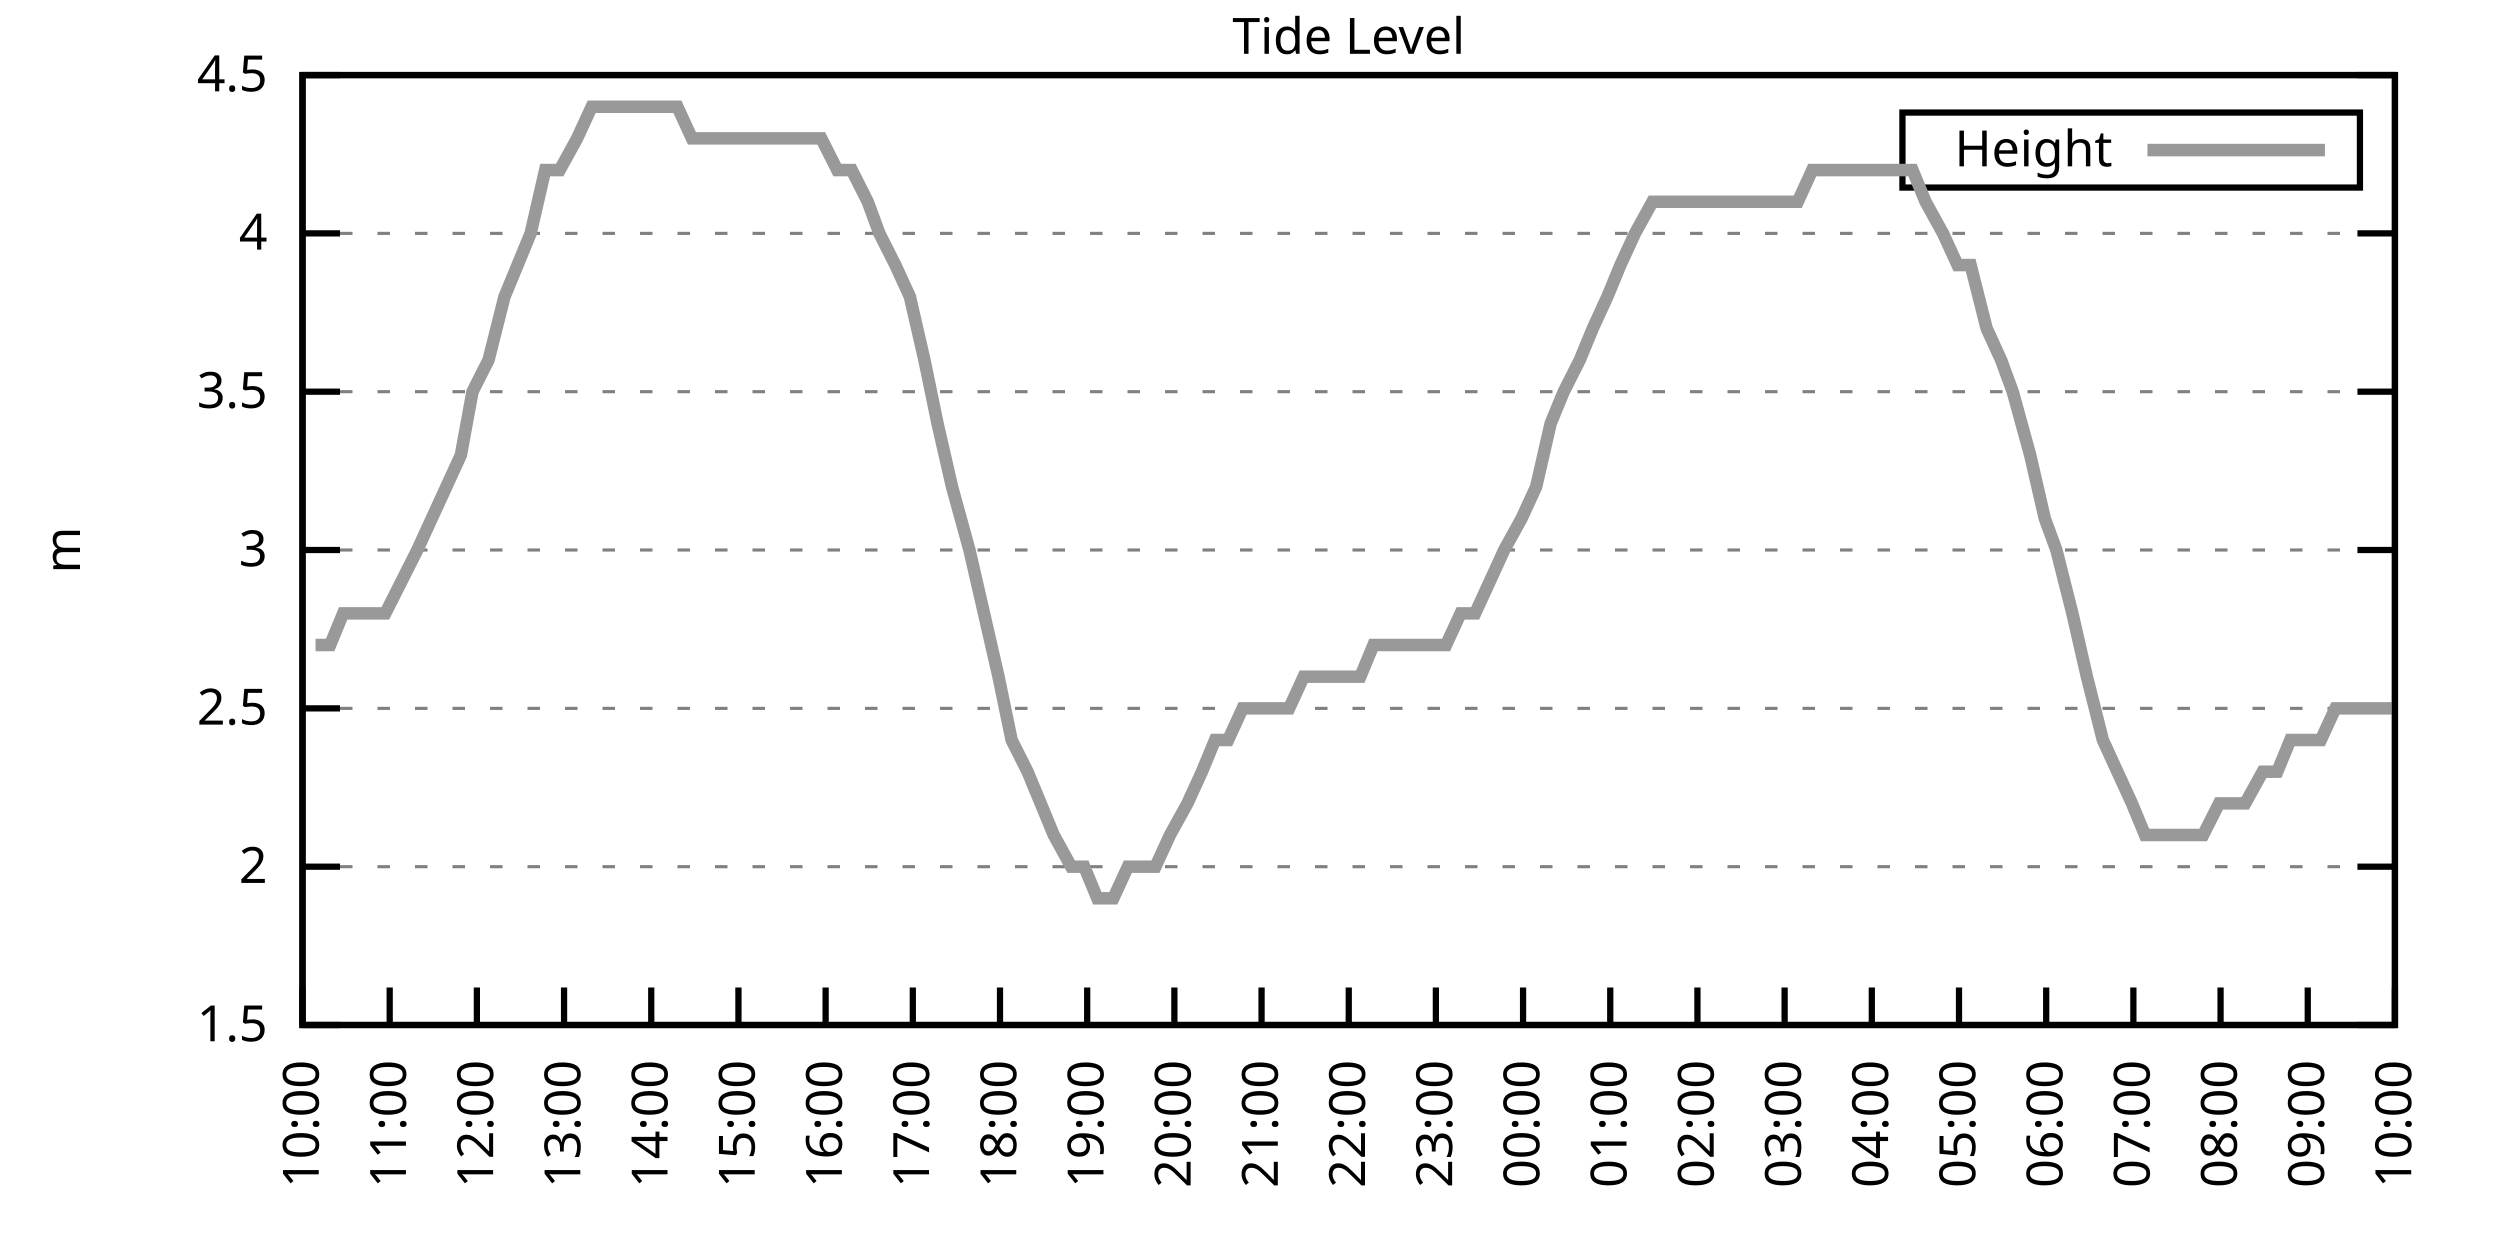
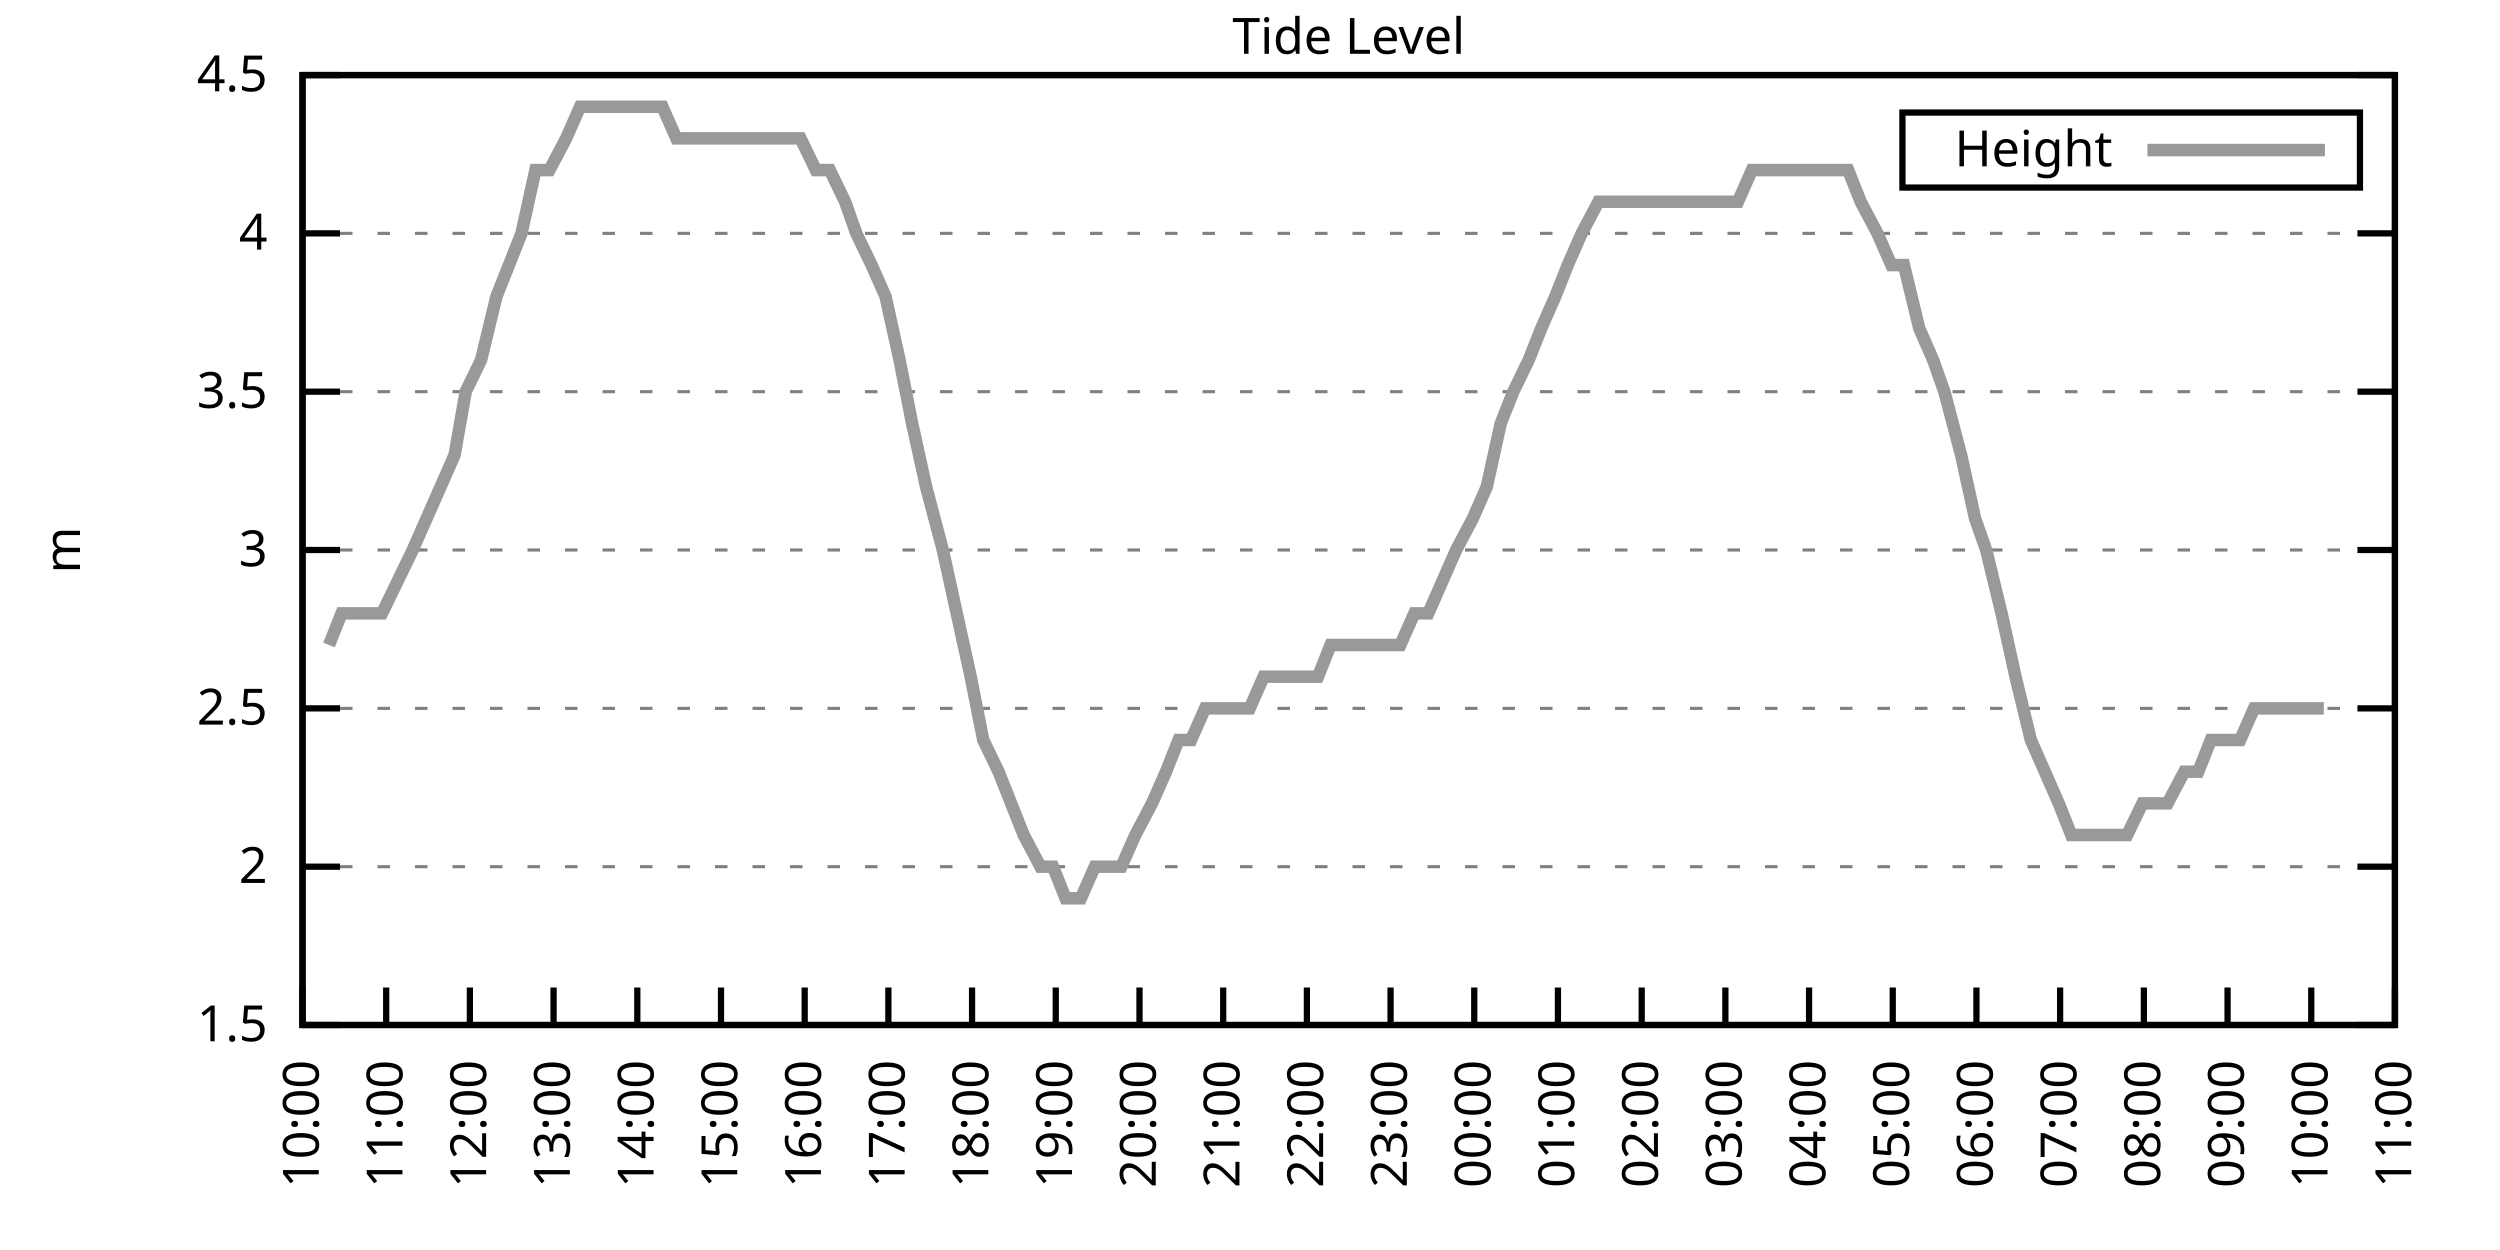
<svg xmlns="http://www.w3.org/2000/svg" xmlns:xlink="http://www.w3.org/1999/xlink" width="400" height="200" viewBox="0 0 400 200">
  <g id="gnuplot_canvas">
    <rect x="0" y="0" width="400" height="200" fill="none" />
    <defs>
      <circle id="gpDot" r="0.5" stroke-width="0.5" stroke="currentColor" />
      <path id="gpPt0" stroke-width="0.333" stroke="currentColor" d="M-1,0 h2 M0,-1 v2" />
      <path id="gpPt1" stroke-width="0.333" stroke="currentColor" d="M-1,-1 L1,1 M1,-1 L-1,1" />
      <path id="gpPt2" stroke-width="0.333" stroke="currentColor" d="M-1,0 L1,0 M0,-1 L0,1 M-1,-1 L1,1 M-1,1 L1,-1" />
      <rect id="gpPt3" stroke-width="0.333" stroke="currentColor" x="-1" y="-1" width="2" height="2" />
      <rect id="gpPt4" stroke-width="0.333" stroke="currentColor" fill="currentColor" x="-1" y="-1" width="2" height="2" />
      <circle id="gpPt5" stroke-width="0.333" stroke="currentColor" cx="0" cy="0" r="1" />
      <use xlink:href="#gpPt5" id="gpPt6" fill="currentColor" stroke="none" />
      <path id="gpPt7" stroke-width="0.333" stroke="currentColor" d="M0,-1.33 L-1.33,0.67 L1.33,0.67 z" />
      <use xlink:href="#gpPt7" id="gpPt8" fill="currentColor" stroke="none" />
      <use xlink:href="#gpPt7" id="gpPt9" stroke="currentColor" transform="rotate(180)" />
      <use xlink:href="#gpPt9" id="gpPt10" fill="currentColor" stroke="none" />
      <use xlink:href="#gpPt3" id="gpPt11" stroke="currentColor" transform="rotate(45)" />
      <use xlink:href="#gpPt11" id="gpPt12" fill="currentColor" stroke="none" />
      <path id="gpPt13" stroke-width="0.333" stroke="currentColor" d="M0,1.330 L1.265,0.411 L0.782,-1.067 L-0.782,-1.076 L-1.265,0.411 z" />
      <use xlink:href="#gpPt13" id="gpPt14" fill="currentColor" stroke="none" />
      <filter id="textbox" filterUnits="objectBoundingBox" x="0" y="0" height="1" width="1">
        <feFlood flood-color="white" flood-opacity="1" result="bgnd" />
        <feComposite in="SourceGraphic" in2="bgnd" operator="atop" />
      </filter>
      <filter id="greybox" filterUnits="objectBoundingBox" x="0" y="0" height="1" width="1">
        <feFlood flood-color="lightgrey" flood-opacity="1" result="grey" />
        <feComposite in="SourceGraphic" in2="grey" operator="atop" />
      </filter>
    </defs>
    <g fill="none" color="white" stroke="currentColor" stroke-width="1.00" stroke-linecap="butt" stroke-linejoin="miter">
</g>
    <g fill="none" color="black" stroke="currentColor" stroke-width="1.00" stroke-linecap="butt" stroke-linejoin="miter">
      <g stroke="none" shape-rendering="crispEdges">
        <polygon fill="rgb(255, 255, 255)" points="48.40,164.00 383.18,164.00 383.18,12.02 48.40,12.02 " />
      </g>
    </g>
    <g fill="none" color="black" stroke="currentColor" stroke-width="1.00" stroke-linecap="butt" stroke-linejoin="miter">
</g>
    <g fill="none" color="black" stroke="black" stroke-width="0.50" stroke-linecap="butt" stroke-linejoin="miter">
</g>
    <g fill="none" color="gray" stroke="currentColor" stroke-width="0.50" stroke-linecap="butt" stroke-linejoin="miter">
      <path stroke="gray" stroke-dasharray="2,4" class="gridline" d="M48.40,164.00 L383.19,164.00  " />
    </g>
    <g fill="none" color="gray" stroke="gray" stroke-width="1.00" stroke-linecap="butt" stroke-linejoin="miter">
</g>
    <g fill="none" color="black" stroke="currentColor" stroke-width="1.00" stroke-linecap="butt" stroke-linejoin="miter">
      <path stroke="black" d="M48.40,164.00 L54.40,164.00 M383.19,164.00 L377.19,164.00  " />
      <g transform="translate(42.80,166.60)" stroke="none" fill="black" font-family="Sans" font-size="8.00" text-anchor="end">
        <text>
          <tspan font-family="Sans"> 1.5</tspan>
        </text>
      </g>
    </g>
    <g fill="none" color="black" stroke="currentColor" stroke-width="1.00" stroke-linecap="butt" stroke-linejoin="miter">
</g>
    <g fill="none" color="black" stroke="black" stroke-width="0.50" stroke-linecap="butt" stroke-linejoin="miter">
</g>
    <g fill="none" color="gray" stroke="currentColor" stroke-width="0.50" stroke-linecap="butt" stroke-linejoin="miter">
      <path stroke="gray" stroke-dasharray="2,4" class="gridline" d="M48.40,138.67 L383.19,138.67  " />
    </g>
    <g fill="none" color="gray" stroke="gray" stroke-width="1.00" stroke-linecap="butt" stroke-linejoin="miter">
</g>
    <g fill="none" color="black" stroke="currentColor" stroke-width="1.00" stroke-linecap="butt" stroke-linejoin="miter">
      <path stroke="black" d="M48.40,138.67 L54.40,138.67 M383.19,138.67 L377.19,138.67  " />
      <g transform="translate(42.80,141.27)" stroke="none" fill="black" font-family="Sans" font-size="8.00" text-anchor="end">
        <text>
          <tspan font-family="Sans"> 2</tspan>
        </text>
      </g>
    </g>
    <g fill="none" color="black" stroke="currentColor" stroke-width="1.00" stroke-linecap="butt" stroke-linejoin="miter">
</g>
    <g fill="none" color="black" stroke="black" stroke-width="0.50" stroke-linecap="butt" stroke-linejoin="miter">
</g>
    <g fill="none" color="gray" stroke="currentColor" stroke-width="0.50" stroke-linecap="butt" stroke-linejoin="miter">
      <path stroke="gray" stroke-dasharray="2,4" class="gridline" d="M48.40,113.34 L383.19,113.34  " />
    </g>
    <g fill="none" color="gray" stroke="gray" stroke-width="1.00" stroke-linecap="butt" stroke-linejoin="miter">
</g>
    <g fill="none" color="black" stroke="currentColor" stroke-width="1.00" stroke-linecap="butt" stroke-linejoin="miter">
      <path stroke="black" d="M48.40,113.34 L54.40,113.34 M383.19,113.34 L377.19,113.34  " />
      <g transform="translate(42.80,115.94)" stroke="none" fill="black" font-family="Sans" font-size="8.00" text-anchor="end">
        <text>
          <tspan font-family="Sans"> 2.5</tspan>
        </text>
      </g>
    </g>
    <g fill="none" color="black" stroke="currentColor" stroke-width="1.00" stroke-linecap="butt" stroke-linejoin="miter">
</g>
    <g fill="none" color="black" stroke="black" stroke-width="0.50" stroke-linecap="butt" stroke-linejoin="miter">
</g>
    <g fill="none" color="gray" stroke="currentColor" stroke-width="0.50" stroke-linecap="butt" stroke-linejoin="miter">
      <path stroke="gray" stroke-dasharray="2,4" class="gridline" d="M48.40,88.00 L383.19,88.00  " />
    </g>
    <g fill="none" color="gray" stroke="gray" stroke-width="1.00" stroke-linecap="butt" stroke-linejoin="miter">
</g>
    <g fill="none" color="black" stroke="currentColor" stroke-width="1.00" stroke-linecap="butt" stroke-linejoin="miter">
      <path stroke="black" d="M48.40,88.00 L54.40,88.00 M383.19,88.00 L377.19,88.00  " />
      <g transform="translate(42.80,90.60)" stroke="none" fill="black" font-family="Sans" font-size="8.00" text-anchor="end">
        <text>
          <tspan font-family="Sans"> 3</tspan>
        </text>
      </g>
    </g>
    <g fill="none" color="black" stroke="currentColor" stroke-width="1.00" stroke-linecap="butt" stroke-linejoin="miter">
</g>
    <g fill="none" color="black" stroke="black" stroke-width="0.50" stroke-linecap="butt" stroke-linejoin="miter">
</g>
    <g fill="none" color="gray" stroke="currentColor" stroke-width="0.50" stroke-linecap="butt" stroke-linejoin="miter">
      <path stroke="gray" stroke-dasharray="2,4" class="gridline" d="M48.40,62.67 L383.19,62.67  " />
    </g>
    <g fill="none" color="gray" stroke="gray" stroke-width="1.00" stroke-linecap="butt" stroke-linejoin="miter">
</g>
    <g fill="none" color="black" stroke="currentColor" stroke-width="1.00" stroke-linecap="butt" stroke-linejoin="miter">
      <path stroke="black" d="M48.40,62.67 L54.40,62.67 M383.19,62.67 L377.19,62.67  " />
      <g transform="translate(42.80,65.27)" stroke="none" fill="black" font-family="Sans" font-size="8.00" text-anchor="end">
        <text>
          <tspan font-family="Sans"> 3.5</tspan>
        </text>
      </g>
    </g>
    <g fill="none" color="black" stroke="currentColor" stroke-width="1.00" stroke-linecap="butt" stroke-linejoin="miter">
</g>
    <g fill="none" color="black" stroke="black" stroke-width="0.50" stroke-linecap="butt" stroke-linejoin="miter">
</g>
    <g fill="none" color="gray" stroke="currentColor" stroke-width="0.50" stroke-linecap="butt" stroke-linejoin="miter">
      <path stroke="gray" stroke-dasharray="2,4" class="gridline" d="M48.40,37.34 L383.19,37.34  " />
    </g>
    <g fill="none" color="gray" stroke="gray" stroke-width="1.00" stroke-linecap="butt" stroke-linejoin="miter">
</g>
    <g fill="none" color="black" stroke="currentColor" stroke-width="1.00" stroke-linecap="butt" stroke-linejoin="miter">
      <path stroke="black" d="M48.40,37.34 L54.40,37.34 M383.19,37.34 L377.19,37.34  " />
      <g transform="translate(42.80,39.94)" stroke="none" fill="black" font-family="Sans" font-size="8.00" text-anchor="end">
        <text>
          <tspan font-family="Sans"> 4</tspan>
        </text>
      </g>
    </g>
    <g fill="none" color="black" stroke="currentColor" stroke-width="1.00" stroke-linecap="butt" stroke-linejoin="miter">
</g>
    <g fill="none" color="black" stroke="black" stroke-width="0.50" stroke-linecap="butt" stroke-linejoin="miter">
</g>
    <g fill="none" color="gray" stroke="currentColor" stroke-width="0.50" stroke-linecap="butt" stroke-linejoin="miter">
      <path stroke="gray" stroke-dasharray="2,4" class="gridline" d="M48.40,12.01 L383.19,12.01  " />
    </g>
    <g fill="none" color="gray" stroke="gray" stroke-width="1.00" stroke-linecap="butt" stroke-linejoin="miter">
</g>
    <g fill="none" color="black" stroke="currentColor" stroke-width="1.00" stroke-linecap="butt" stroke-linejoin="miter">
      <path stroke="black" d="M48.40,12.01 L54.40,12.01 M383.19,12.01 L377.19,12.01  " />
      <g transform="translate(42.80,14.61)" stroke="none" fill="black" font-family="Sans" font-size="8.00" text-anchor="end">
        <text>
          <tspan font-family="Sans"> 4.5</tspan>
        </text>
      </g>
    </g>
    <g fill="none" color="black" stroke="currentColor" stroke-width="1.00" stroke-linecap="butt" stroke-linejoin="miter">
      <path stroke="black" d="M48.40,164.00 L48.40,158.00  " />
      <g transform="translate(51.00,169.60) rotate(270.00)" stroke="none" fill="black" font-family="Sans" font-size="8.00" text-anchor="end">
        <text>
          <tspan font-family="Sans">10:00</tspan>
        </text>
      </g>
    </g>
    <g fill="none" color="black" stroke="currentColor" stroke-width="1.00" stroke-linecap="butt" stroke-linejoin="miter">
-       <path stroke="black" d="M62.35,164.00 L62.35,158.00  " />
-       <g transform="translate(64.95,169.60) rotate(270.00)" stroke="none" fill="black" font-family="Sans" font-size="8.00" text-anchor="end">
+       <path stroke="black" d="M61.79,164.00 L61.79,158.00  " />
+       <g transform="translate(64.39,169.60) rotate(270.00)" stroke="none" fill="black" font-family="Sans" font-size="8.00" text-anchor="end">
        <text>
          <tspan font-family="Sans">11:00</tspan>
        </text>
      </g>
    </g>
    <g fill="none" color="black" stroke="currentColor" stroke-width="1.00" stroke-linecap="butt" stroke-linejoin="miter">
-       <path stroke="black" d="M76.30,164.00 L76.30,158.00  " />
-       <g transform="translate(78.90,169.60) rotate(270.00)" stroke="none" fill="black" font-family="Sans" font-size="8.00" text-anchor="end">
+       <path stroke="black" d="M75.18,164.00 L75.18,158.00  " />
+       <g transform="translate(77.78,169.60) rotate(270.00)" stroke="none" fill="black" font-family="Sans" font-size="8.00" text-anchor="end">
        <text>
          <tspan font-family="Sans">12:00</tspan>
        </text>
      </g>
    </g>
    <g fill="none" color="black" stroke="currentColor" stroke-width="1.00" stroke-linecap="butt" stroke-linejoin="miter">
-       <path stroke="black" d="M90.25,164.00 L90.25,158.00  " />
-       <g transform="translate(92.85,169.60) rotate(270.00)" stroke="none" fill="black" font-family="Sans" font-size="8.00" text-anchor="end">
+       <path stroke="black" d="M88.57,164.00 L88.57,158.00  " />
+       <g transform="translate(91.17,169.60) rotate(270.00)" stroke="none" fill="black" font-family="Sans" font-size="8.00" text-anchor="end">
        <text>
          <tspan font-family="Sans">13:00</tspan>
        </text>
      </g>
    </g>
    <g fill="none" color="black" stroke="currentColor" stroke-width="1.00" stroke-linecap="butt" stroke-linejoin="miter">
-       <path stroke="black" d="M104.20,164.00 L104.20,158.00  " />
-       <g transform="translate(106.80,169.60) rotate(270.00)" stroke="none" fill="black" font-family="Sans" font-size="8.00" text-anchor="end">
+       <path stroke="black" d="M101.97,164.00 L101.97,158.00  " />
+       <g transform="translate(104.57,169.60) rotate(270.00)" stroke="none" fill="black" font-family="Sans" font-size="8.00" text-anchor="end">
        <text>
          <tspan font-family="Sans">14:00</tspan>
        </text>
      </g>
    </g>
    <g fill="none" color="black" stroke="currentColor" stroke-width="1.00" stroke-linecap="butt" stroke-linejoin="miter">
-       <path stroke="black" d="M118.15,164.00 L118.15,158.00  " />
-       <g transform="translate(120.75,169.60) rotate(270.00)" stroke="none" fill="black" font-family="Sans" font-size="8.00" text-anchor="end">
+       <path stroke="black" d="M115.36,164.00 L115.36,158.00  " />
+       <g transform="translate(117.96,169.60) rotate(270.00)" stroke="none" fill="black" font-family="Sans" font-size="8.00" text-anchor="end">
        <text>
          <tspan font-family="Sans">15:00</tspan>
        </text>
      </g>
    </g>
    <g fill="none" color="black" stroke="currentColor" stroke-width="1.00" stroke-linecap="butt" stroke-linejoin="miter">
-       <path stroke="black" d="M132.10,164.00 L132.10,158.00  " />
-       <g transform="translate(134.70,169.60) rotate(270.00)" stroke="none" fill="black" font-family="Sans" font-size="8.00" text-anchor="end">
+       <path stroke="black" d="M128.75,164.00 L128.75,158.00  " />
+       <g transform="translate(131.35,169.60) rotate(270.00)" stroke="none" fill="black" font-family="Sans" font-size="8.00" text-anchor="end">
        <text>
          <tspan font-family="Sans">16:00</tspan>
        </text>
      </g>
    </g>
    <g fill="none" color="black" stroke="currentColor" stroke-width="1.00" stroke-linecap="butt" stroke-linejoin="miter">
-       <path stroke="black" d="M146.05,164.00 L146.05,158.00  " />
-       <g transform="translate(148.65,169.60) rotate(270.00)" stroke="none" fill="black" font-family="Sans" font-size="8.00" text-anchor="end">
+       <path stroke="black" d="M142.14,164.00 L142.14,158.00  " />
+       <g transform="translate(144.74,169.60) rotate(270.00)" stroke="none" fill="black" font-family="Sans" font-size="8.00" text-anchor="end">
        <text>
          <tspan font-family="Sans">17:00</tspan>
        </text>
      </g>
    </g>
    <g fill="none" color="black" stroke="currentColor" stroke-width="1.00" stroke-linecap="butt" stroke-linejoin="miter">
-       <path stroke="black" d="M160.00,164.00 L160.00,158.00  " />
-       <g transform="translate(162.60,169.60) rotate(270.00)" stroke="none" fill="black" font-family="Sans" font-size="8.00" text-anchor="end">
+       <path stroke="black" d="M155.53,164.00 L155.53,158.00  " />
+       <g transform="translate(158.13,169.60) rotate(270.00)" stroke="none" fill="black" font-family="Sans" font-size="8.00" text-anchor="end">
        <text>
          <tspan font-family="Sans">18:00</tspan>
        </text>
      </g>
    </g>
    <g fill="none" color="black" stroke="currentColor" stroke-width="1.00" stroke-linecap="butt" stroke-linejoin="miter">
-       <path stroke="black" d="M173.95,164.00 L173.95,158.00  " />
-       <g transform="translate(176.55,169.60) rotate(270.00)" stroke="none" fill="black" font-family="Sans" font-size="8.00" text-anchor="end">
+       <path stroke="black" d="M168.92,164.00 L168.92,158.00  " />
+       <g transform="translate(171.52,169.60) rotate(270.00)" stroke="none" fill="black" font-family="Sans" font-size="8.00" text-anchor="end">
        <text>
          <tspan font-family="Sans">19:00</tspan>
        </text>
      </g>
    </g>
    <g fill="none" color="black" stroke="currentColor" stroke-width="1.00" stroke-linecap="butt" stroke-linejoin="miter">
-       <path stroke="black" d="M187.90,164.00 L187.90,158.00  " />
-       <g transform="translate(190.50,169.60) rotate(270.00)" stroke="none" fill="black" font-family="Sans" font-size="8.00" text-anchor="end">
+       <path stroke="black" d="M182.32,164.00 L182.32,158.00  " />
+       <g transform="translate(184.92,169.60) rotate(270.00)" stroke="none" fill="black" font-family="Sans" font-size="8.00" text-anchor="end">
        <text>
          <tspan font-family="Sans">20:00</tspan>
        </text>
      </g>
    </g>
    <g fill="none" color="black" stroke="currentColor" stroke-width="1.00" stroke-linecap="butt" stroke-linejoin="miter">
-       <path stroke="black" d="M201.85,164.00 L201.85,158.00  " />
-       <g transform="translate(204.45,169.60) rotate(270.00)" stroke="none" fill="black" font-family="Sans" font-size="8.00" text-anchor="end">
+       <path stroke="black" d="M195.71,164.00 L195.71,158.00  " />
+       <g transform="translate(198.31,169.60) rotate(270.00)" stroke="none" fill="black" font-family="Sans" font-size="8.00" text-anchor="end">
        <text>
          <tspan font-family="Sans">21:00</tspan>
        </text>
      </g>
    </g>
    <g fill="none" color="black" stroke="currentColor" stroke-width="1.00" stroke-linecap="butt" stroke-linejoin="miter">
-       <path stroke="black" d="M215.80,164.00 L215.80,158.00  " />
-       <g transform="translate(218.40,169.60) rotate(270.00)" stroke="none" fill="black" font-family="Sans" font-size="8.00" text-anchor="end">
+       <path stroke="black" d="M209.10,164.00 L209.10,158.00  " />
+       <g transform="translate(211.70,169.60) rotate(270.00)" stroke="none" fill="black" font-family="Sans" font-size="8.00" text-anchor="end">
        <text>
          <tspan font-family="Sans">22:00</tspan>
        </text>
      </g>
    </g>
    <g fill="none" color="black" stroke="currentColor" stroke-width="1.00" stroke-linecap="butt" stroke-linejoin="miter">
-       <path stroke="black" d="M229.74,164.00 L229.74,158.00  " />
-       <g transform="translate(232.34,169.60) rotate(270.00)" stroke="none" fill="black" font-family="Sans" font-size="8.00" text-anchor="end">
+       <path stroke="black" d="M222.49,164.00 L222.49,158.00  " />
+       <g transform="translate(225.09,169.60) rotate(270.00)" stroke="none" fill="black" font-family="Sans" font-size="8.00" text-anchor="end">
        <text>
          <tspan font-family="Sans">23:00</tspan>
        </text>
      </g>
    </g>
    <g fill="none" color="black" stroke="currentColor" stroke-width="1.00" stroke-linecap="butt" stroke-linejoin="miter">
-       <path stroke="black" d="M243.69,164.00 L243.69,158.00  " />
-       <g transform="translate(246.29,169.60) rotate(270.00)" stroke="none" fill="black" font-family="Sans" font-size="8.00" text-anchor="end">
+       <path stroke="black" d="M235.88,164.00 L235.88,158.00  " />
+       <g transform="translate(238.48,169.60) rotate(270.00)" stroke="none" fill="black" font-family="Sans" font-size="8.00" text-anchor="end">
        <text>
          <tspan font-family="Sans">00:00</tspan>
        </text>
      </g>
    </g>
    <g fill="none" color="black" stroke="currentColor" stroke-width="1.00" stroke-linecap="butt" stroke-linejoin="miter">
-       <path stroke="black" d="M257.64,164.00 L257.64,158.00  " />
-       <g transform="translate(260.24,169.60) rotate(270.00)" stroke="none" fill="black" font-family="Sans" font-size="8.00" text-anchor="end">
+       <path stroke="black" d="M249.27,164.00 L249.27,158.00  " />
+       <g transform="translate(251.87,169.60) rotate(270.00)" stroke="none" fill="black" font-family="Sans" font-size="8.00" text-anchor="end">
        <text>
          <tspan font-family="Sans">01:00</tspan>
        </text>
      </g>
    </g>
    <g fill="none" color="black" stroke="currentColor" stroke-width="1.00" stroke-linecap="butt" stroke-linejoin="miter">
-       <path stroke="black" d="M271.59,164.00 L271.59,158.00  " />
-       <g transform="translate(274.19,169.60) rotate(270.00)" stroke="none" fill="black" font-family="Sans" font-size="8.00" text-anchor="end">
+       <path stroke="black" d="M262.67,164.00 L262.67,158.00  " />
+       <g transform="translate(265.27,169.60) rotate(270.00)" stroke="none" fill="black" font-family="Sans" font-size="8.00" text-anchor="end">
        <text>
          <tspan font-family="Sans">02:00</tspan>
        </text>
      </g>
    </g>
    <g fill="none" color="black" stroke="currentColor" stroke-width="1.00" stroke-linecap="butt" stroke-linejoin="miter">
-       <path stroke="black" d="M285.54,164.00 L285.54,158.00  " />
-       <g transform="translate(288.14,169.60) rotate(270.00)" stroke="none" fill="black" font-family="Sans" font-size="8.00" text-anchor="end">
+       <path stroke="black" d="M276.06,164.00 L276.06,158.00  " />
+       <g transform="translate(278.66,169.60) rotate(270.00)" stroke="none" fill="black" font-family="Sans" font-size="8.00" text-anchor="end">
        <text>
          <tspan font-family="Sans">03:00</tspan>
        </text>
      </g>
    </g>
    <g fill="none" color="black" stroke="currentColor" stroke-width="1.00" stroke-linecap="butt" stroke-linejoin="miter">
-       <path stroke="black" d="M299.49,164.00 L299.49,158.00  " />
-       <g transform="translate(302.09,169.60) rotate(270.00)" stroke="none" fill="black" font-family="Sans" font-size="8.00" text-anchor="end">
+       <path stroke="black" d="M289.45,164.00 L289.45,158.00  " />
+       <g transform="translate(292.05,169.60) rotate(270.00)" stroke="none" fill="black" font-family="Sans" font-size="8.00" text-anchor="end">
        <text>
          <tspan font-family="Sans">04:00</tspan>
        </text>
      </g>
    </g>
    <g fill="none" color="black" stroke="currentColor" stroke-width="1.00" stroke-linecap="butt" stroke-linejoin="miter">
-       <path stroke="black" d="M313.44,164.00 L313.44,158.00  " />
-       <g transform="translate(316.04,169.60) rotate(270.00)" stroke="none" fill="black" font-family="Sans" font-size="8.00" text-anchor="end">
+       <path stroke="black" d="M302.84,164.00 L302.84,158.00  " />
+       <g transform="translate(305.44,169.60) rotate(270.00)" stroke="none" fill="black" font-family="Sans" font-size="8.00" text-anchor="end">
        <text>
          <tspan font-family="Sans">05:00</tspan>
        </text>
      </g>
    </g>
    <g fill="none" color="black" stroke="currentColor" stroke-width="1.00" stroke-linecap="butt" stroke-linejoin="miter">
-       <path stroke="black" d="M327.39,164.00 L327.39,158.00  " />
-       <g transform="translate(329.99,169.60) rotate(270.00)" stroke="none" fill="black" font-family="Sans" font-size="8.00" text-anchor="end">
+       <path stroke="black" d="M316.23,164.00 L316.23,158.00  " />
+       <g transform="translate(318.83,169.60) rotate(270.00)" stroke="none" fill="black" font-family="Sans" font-size="8.00" text-anchor="end">
        <text>
          <tspan font-family="Sans">06:00</tspan>
        </text>
      </g>
    </g>
    <g fill="none" color="black" stroke="currentColor" stroke-width="1.00" stroke-linecap="butt" stroke-linejoin="miter">
-       <path stroke="black" d="M341.34,164.00 L341.34,158.00  " />
-       <g transform="translate(343.94,169.60) rotate(270.00)" stroke="none" fill="black" font-family="Sans" font-size="8.00" text-anchor="end">
+       <path stroke="black" d="M329.62,164.00 L329.62,158.00  " />
+       <g transform="translate(332.22,169.60) rotate(270.00)" stroke="none" fill="black" font-family="Sans" font-size="8.00" text-anchor="end">
        <text>
          <tspan font-family="Sans">07:00</tspan>
        </text>
      </g>
    </g>
    <g fill="none" color="black" stroke="currentColor" stroke-width="1.00" stroke-linecap="butt" stroke-linejoin="miter">
-       <path stroke="black" d="M355.29,164.00 L355.29,158.00  " />
-       <g transform="translate(357.89,169.60) rotate(270.00)" stroke="none" fill="black" font-family="Sans" font-size="8.00" text-anchor="end">
+       <path stroke="black" d="M343.02,164.00 L343.02,158.00  " />
+       <g transform="translate(345.62,169.60) rotate(270.00)" stroke="none" fill="black" font-family="Sans" font-size="8.00" text-anchor="end">
        <text>
          <tspan font-family="Sans">08:00</tspan>
        </text>
      </g>
    </g>
    <g fill="none" color="black" stroke="currentColor" stroke-width="1.00" stroke-linecap="butt" stroke-linejoin="miter">
-       <path stroke="black" d="M369.24,164.00 L369.24,158.00  " />
-       <g transform="translate(371.84,169.60) rotate(270.00)" stroke="none" fill="black" font-family="Sans" font-size="8.00" text-anchor="end">
+       <path stroke="black" d="M356.41,164.00 L356.41,158.00  " />
+       <g transform="translate(359.01,169.60) rotate(270.00)" stroke="none" fill="black" font-family="Sans" font-size="8.00" text-anchor="end">
        <text>
          <tspan font-family="Sans">09:00</tspan>
+         </text>
+       </g>
+     </g>
+     <g fill="none" color="black" stroke="currentColor" stroke-width="1.00" stroke-linecap="butt" stroke-linejoin="miter">
+       <path stroke="black" d="M369.80,164.00 L369.80,158.00  " />
+       <g transform="translate(372.40,169.60) rotate(270.00)" stroke="none" fill="black" font-family="Sans" font-size="8.00" text-anchor="end">
+         <text>
+           <tspan font-family="Sans">10:00</tspan>
        </text>
      </g>
    </g>
    <g fill="none" color="black" stroke="currentColor" stroke-width="1.00" stroke-linecap="butt" stroke-linejoin="miter">
      <path stroke="black" d="M383.19,164.00 L383.19,158.00  " />
      <g transform="translate(385.79,169.60) rotate(270.00)" stroke="none" fill="black" font-family="Sans" font-size="8.00" text-anchor="end">
        <text>
-           <tspan font-family="Sans">10:00</tspan>
+           <tspan font-family="Sans">11:00</tspan>
        </text>
      </g>
    </g>
    <g fill="none" color="black" stroke="currentColor" stroke-width="1.00" stroke-linecap="butt" stroke-linejoin="miter">
</g>
    <g fill="none" color="black" stroke="currentColor" stroke-width="1.00" stroke-linecap="butt" stroke-linejoin="miter">
      <path stroke="black" d="M48.40,12.01 L48.40,164.00 L383.19,164.00 L383.19,12.01 L48.40,12.01 Z  " />
    </g>
    <g fill="none" color="black" stroke="currentColor" stroke-width="1.00" stroke-linecap="butt" stroke-linejoin="miter">
</g>
    <g fill="none" color="black" stroke="currentColor" stroke-width="1.00" stroke-linecap="butt" stroke-linejoin="miter">
      <path stroke="black" d="M304.39,30.01 L304.39,18.01 L377.59,18.01 L377.59,30.01 L304.39,30.01 Z  " />
    </g>
    <g id="Tide_level_plot_1">
      <g fill="none" color="white" stroke="black" stroke-width="2.00" stroke-linecap="butt" stroke-linejoin="miter">
</g>
      <g fill="none" color="black" stroke="currentColor" stroke-width="2.00" stroke-linecap="butt" stroke-linejoin="miter">
        <g transform="translate(337.99,26.61)" stroke="none" fill="black" font-family="Sans" font-size="8.00" text-anchor="end">
          <text>
            <tspan font-family="Sans">Height</tspan>
          </text>
        </g>
      </g>
      <g fill="none" color="black" stroke="currentColor" stroke-width="2.00" stroke-linecap="butt" stroke-linejoin="miter">
-         <path stroke="rgb(153, 153, 153)" d="M343.59,24.01 L371.99,24.01 M50.49,103.20 L52.82,103.20 L54.91,98.14 L57.47,98.14 L59.56,98.14 L61.65,98.14   L64.21,93.07 L66.77,88.00 L71.42,77.87 L73.74,72.81 L75.60,62.67 L78.16,57.61 L80.72,47.47 L82.81,42.41   L84.90,37.34 L87.23,27.21 L89.55,27.21 L92.34,22.14 L94.67,17.08 L96.99,17.08 L99.08,17.08 L101.64,17.08   L103.97,17.08 L106.29,17.08 L108.38,17.08 L110.71,22.14 L112.80,22.14 L115.59,22.14 L117.45,22.14 L120.01,22.14   L122.33,22.14 L124.43,22.14 L126.75,22.14 L129.08,22.14 L131.40,22.14 L133.96,27.21 L136.28,27.21 L138.84,32.28   L140.70,37.34 L143.26,42.41 L145.58,47.47 L147.91,57.61 L150.00,67.74 L152.32,77.87 L155.11,88.00 L157.44,98.14   L159.76,108.27 L161.86,118.40 L164.41,123.47 L166.51,128.54 L168.60,133.60 L171.39,138.67 L173.48,138.67 L175.57,143.73   L178.13,143.73 L180.46,138.67 L182.55,138.67 L184.87,138.67 L187.20,133.60 L189.99,128.54 L192.31,123.47 L194.41,118.40   L196.50,118.40 L198.82,113.34 L201.61,113.34 L203.94,113.34 L206.26,113.34 L208.59,108.27 L210.91,108.27 L213.24,108.27   L215.33,108.27 L217.65,108.27 L219.75,103.20 L222.07,103.20 L224.40,103.20 L226.95,103.20 L229.05,103.20 L231.37,103.20   L233.70,98.14 L236.02,98.14 L238.35,93.07 L240.67,88.00 L243.46,82.94 L245.79,77.87 L248.11,67.74 L250.20,62.67   L252.76,57.61 L254.85,52.54 L257.18,47.47 L259.27,42.41 L261.60,37.34 L264.39,32.28 L266.48,32.28 L269.04,32.28   L270.90,32.28 L273.45,32.28 L276.01,32.28 L278.34,32.28 L280.66,32.28 L282.29,32.28 L285.08,32.28 L287.64,32.28   L289.96,27.21 L291.59,27.21 L294.38,27.21 L296.70,27.21 L299.26,27.21 L301.58,27.21 L303.91,27.21 L306.00,27.21   L308.09,32.28 L310.88,37.34 L313.21,42.41 L315.30,42.41 L317.86,52.54 L320.18,57.61 L322.04,62.67 L324.83,72.81   L327.16,82.94 L329.02,88.00 L331.58,98.14 L333.90,108.27 L336.46,118.40 L338.78,123.47 L341.11,128.54 L343.20,133.60   L345.53,133.60 L347.85,133.60 L350.18,133.60 L352.50,133.60 L355.06,128.54 L356.69,128.54 L359.24,128.54 L362.03,123.47   L364.36,123.47 L366.45,118.40 L369.01,118.40 L371.33,118.40 L373.66,113.34 L375.98,113.34 L377.84,113.34 L380.63,113.34   L382.96,113.34  " />
+         <path stroke="rgb(153, 153, 153)" d="M343.59,24.01 L371.99,24.01 M52.64,103.20 L54.65,98.14 L57.10,98.14 L59.11,98.14 L61.12,98.14 L63.58,93.07   L66.03,88.00 L70.50,77.87 L72.73,72.81 L74.51,62.67 L76.97,57.61 L79.42,47.47 L81.43,42.41 L83.44,37.34   L85.67,27.21 L87.91,27.21 L90.58,22.14 L92.82,17.08 L95.05,17.08 L97.06,17.08 L99.51,17.08 L101.74,17.08   L103.98,17.08 L105.98,17.08 L108.22,22.14 L110.22,22.14 L112.90,22.14 L114.69,22.14 L117.14,22.14 L119.38,22.14   L121.38,22.14 L123.62,22.14 L125.85,22.14 L128.08,22.14 L130.54,27.21 L132.77,27.21 L135.22,32.28 L137.01,37.34   L139.46,42.41 L141.69,47.47 L143.93,57.61 L145.94,67.74 L148.17,77.87 L150.85,88.00 L153.08,98.14 L155.31,108.27   L157.32,118.40 L159.77,123.47 L161.78,128.54 L163.79,133.60 L166.47,138.67 L168.48,138.67 L170.49,143.73 L172.94,143.73   L175.17,138.67 L177.18,138.67 L179.41,138.67 L181.65,133.60 L184.32,128.54 L186.56,123.47 L188.57,118.40 L190.57,118.40   L192.81,113.34 L195.48,113.34 L197.72,113.34 L199.95,113.34 L202.18,108.27 L204.41,108.27 L206.64,108.27 L208.65,108.27   L210.88,108.27 L212.89,103.20 L215.13,103.20 L217.36,103.20 L219.81,103.20 L221.82,103.20 L224.05,103.20 L226.29,98.14   L228.52,98.14 L230.75,93.07 L232.98,88.00 L235.66,82.94 L237.89,77.87 L240.12,67.74 L242.13,62.67 L244.59,57.61   L246.60,52.54 L248.83,47.47 L250.84,42.41 L253.07,37.34 L255.75,32.28 L257.76,32.28 L260.21,32.28 L262.00,32.28   L264.45,32.28 L266.91,32.28 L269.14,32.28 L271.37,32.28 L272.93,32.28 L275.61,32.28 L278.07,32.28 L280.30,27.21   L281.86,27.21 L284.54,27.21 L286.77,27.21 L289.23,27.21 L291.46,27.21 L293.69,27.21 L295.70,27.21 L297.71,32.28   L300.39,37.34 L302.62,42.41 L304.63,42.41 L307.08,52.54 L309.31,57.61 L311.10,62.67 L313.78,72.81 L316.01,82.94   L317.79,88.00 L320.25,98.14 L322.48,108.27 L324.94,118.40 L327.17,123.47 L329.40,128.54 L331.41,133.60 L333.64,133.60   L335.87,133.60 L338.10,133.60 L340.34,133.60 L342.79,128.54 L344.35,128.54 L346.81,128.54 L349.49,123.47 L351.72,123.47   L353.73,118.40 L356.18,118.40 L358.42,118.40 L360.65,113.34 L362.88,113.34 L364.66,113.34 L367.34,113.34 L369.58,113.34   L371.81,113.34  " />
      </g>
    </g>
    <g fill="none" color="black" stroke="currentColor" stroke-width="2.00" stroke-linecap="butt" stroke-linejoin="miter">
</g>
    <g fill="none" color="black" stroke="black" stroke-width="1.00" stroke-linecap="butt" stroke-linejoin="miter">
</g>
    <g fill="none" color="black" stroke="currentColor" stroke-width="1.00" stroke-linecap="butt" stroke-linejoin="miter">
      <path stroke="black" d="M48.40,12.01 L48.40,164.00 L383.19,164.00 L383.19,12.01 L48.40,12.01 Z  " />
      <g transform="translate(12.80,88.01) rotate(270.00)" stroke="none" fill="black" font-family="Sans" font-size="8.00" text-anchor="middle">
        <text>
          <tspan font-family="Sans">m</tspan>
        </text>
      </g>
    </g>
    <g fill="none" color="black" stroke="currentColor" stroke-width="1.00" stroke-linecap="butt" stroke-linejoin="miter">
</g>
    <g fill="none" color="black" stroke="currentColor" stroke-width="1.00" stroke-linecap="butt" stroke-linejoin="miter">
      <g transform="translate(215.79,8.61)" stroke="none" fill="black" font-family="Sans" font-size="8.00" text-anchor="middle">
        <text>
          <tspan font-family="Sans">Tide Level</tspan>
        </text>
      </g>
    </g>
    <g fill="none" color="black" stroke="currentColor" stroke-width="1.00" stroke-linecap="butt" stroke-linejoin="miter">
</g>
  </g>
</svg>
